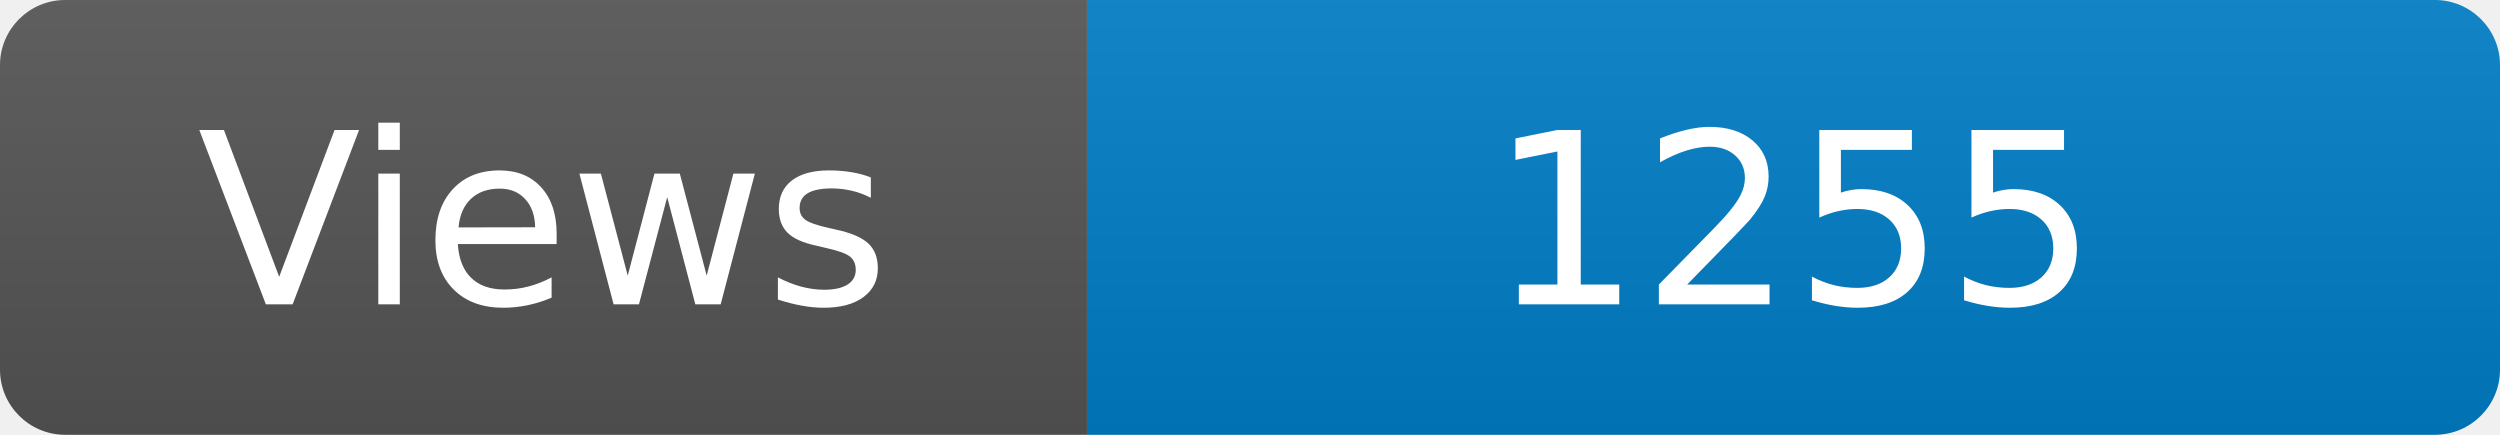
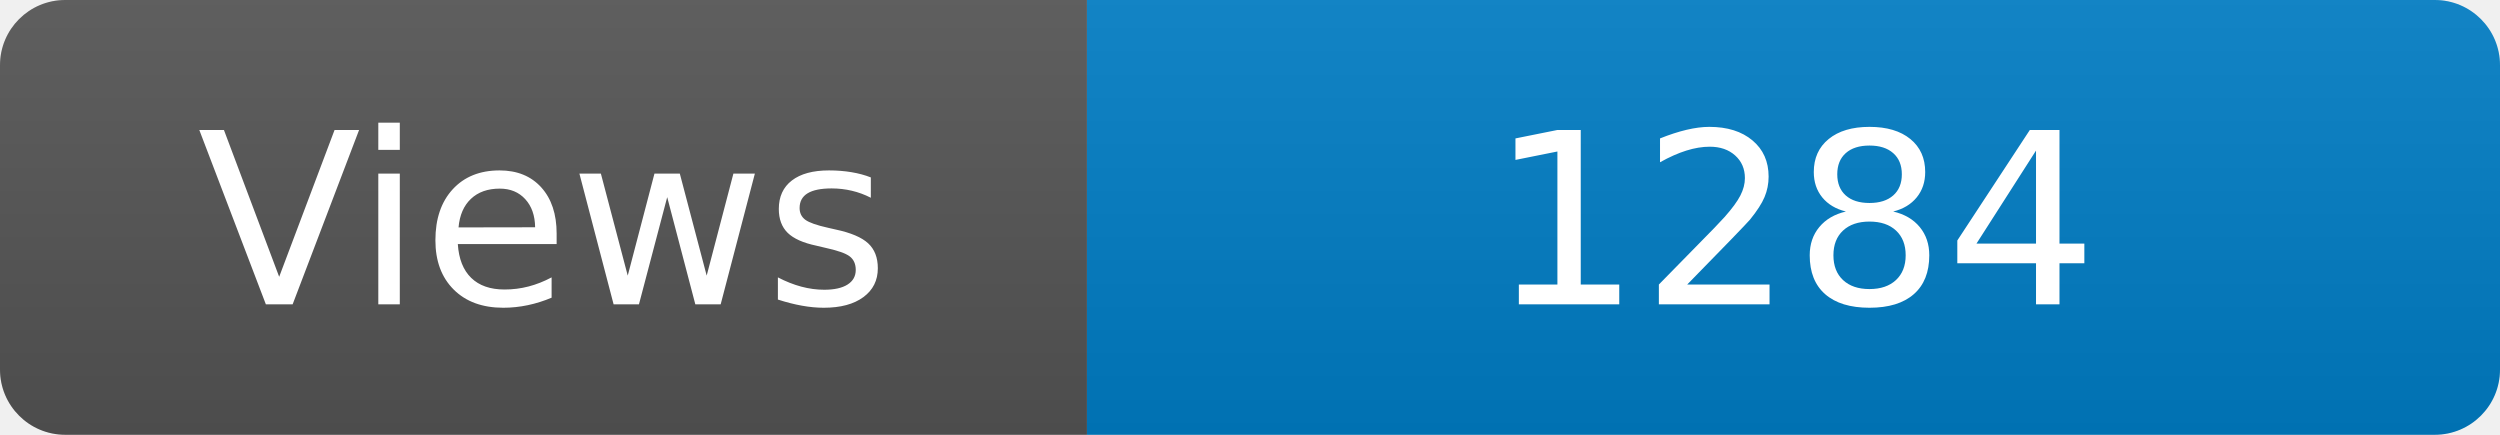
<svg xmlns="http://www.w3.org/2000/svg" width="115" height="20" role="img" aria-label="Maintained?: yes">
  <linearGradient id="s" x2="0" y2="100%">
    <stop offset="0" stop-color="#bbb" stop-opacity=".1" />
    <stop offset="1" stop-opacity=".1" />
  </linearGradient>
  <clipPath id="r">
    <rect width="115" height="20" rx="3" fill="#fff" />
  </clipPath>
  <g clip-path="url(#r)">
    <rect width="50" height="20" fill="#555" />
    <rect x="50" width="160" height="20" fill="#007ec6" />
    <rect width="115" height="20" fill="url(#s)" />
  </g>
  <g fill="#fff" text-anchor="middle" font-family="Verdana,Geneva,DejaVu Sans,sans-serif" font-size="110">
    <text x="250" y="140" transform="scale(.1)" fill="#fff">Views</text>
-     <text x="825" y="140" transform="scale(.1)" fill="#fff">1255</text>
+     <text x="825" y="140" transform="scale(.1)" fill="#fff">1284</text>
  </g>
</svg>
